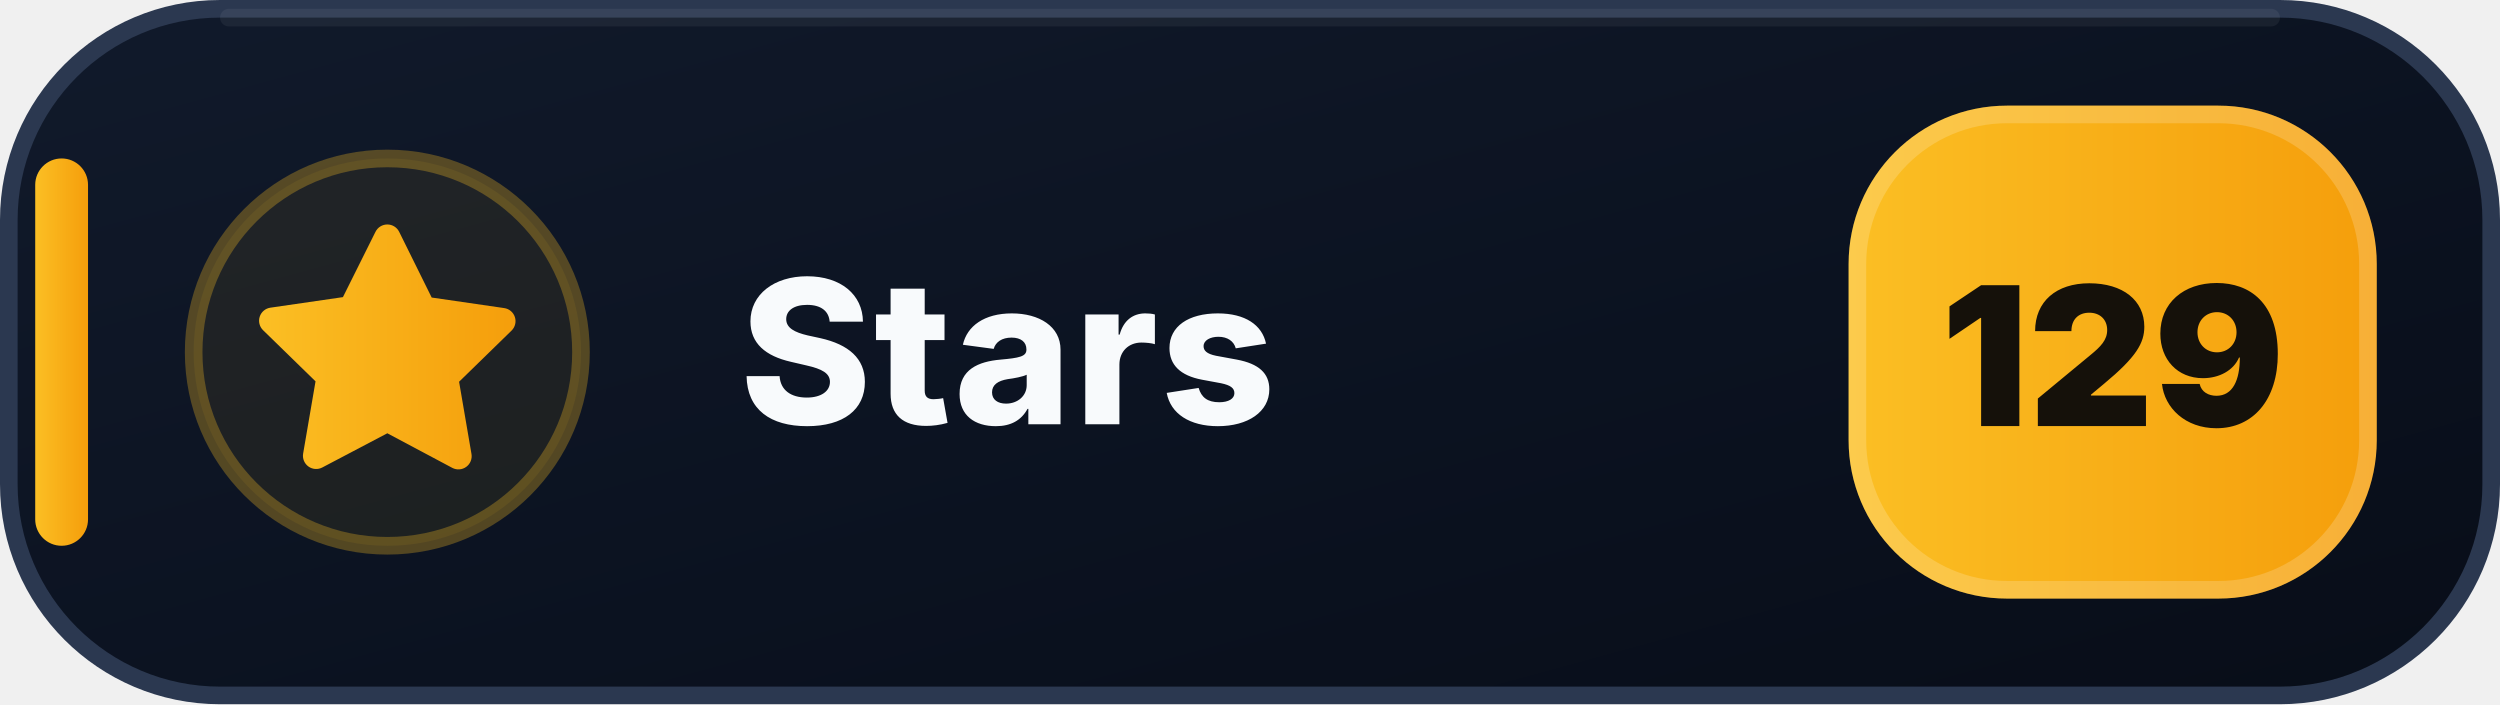
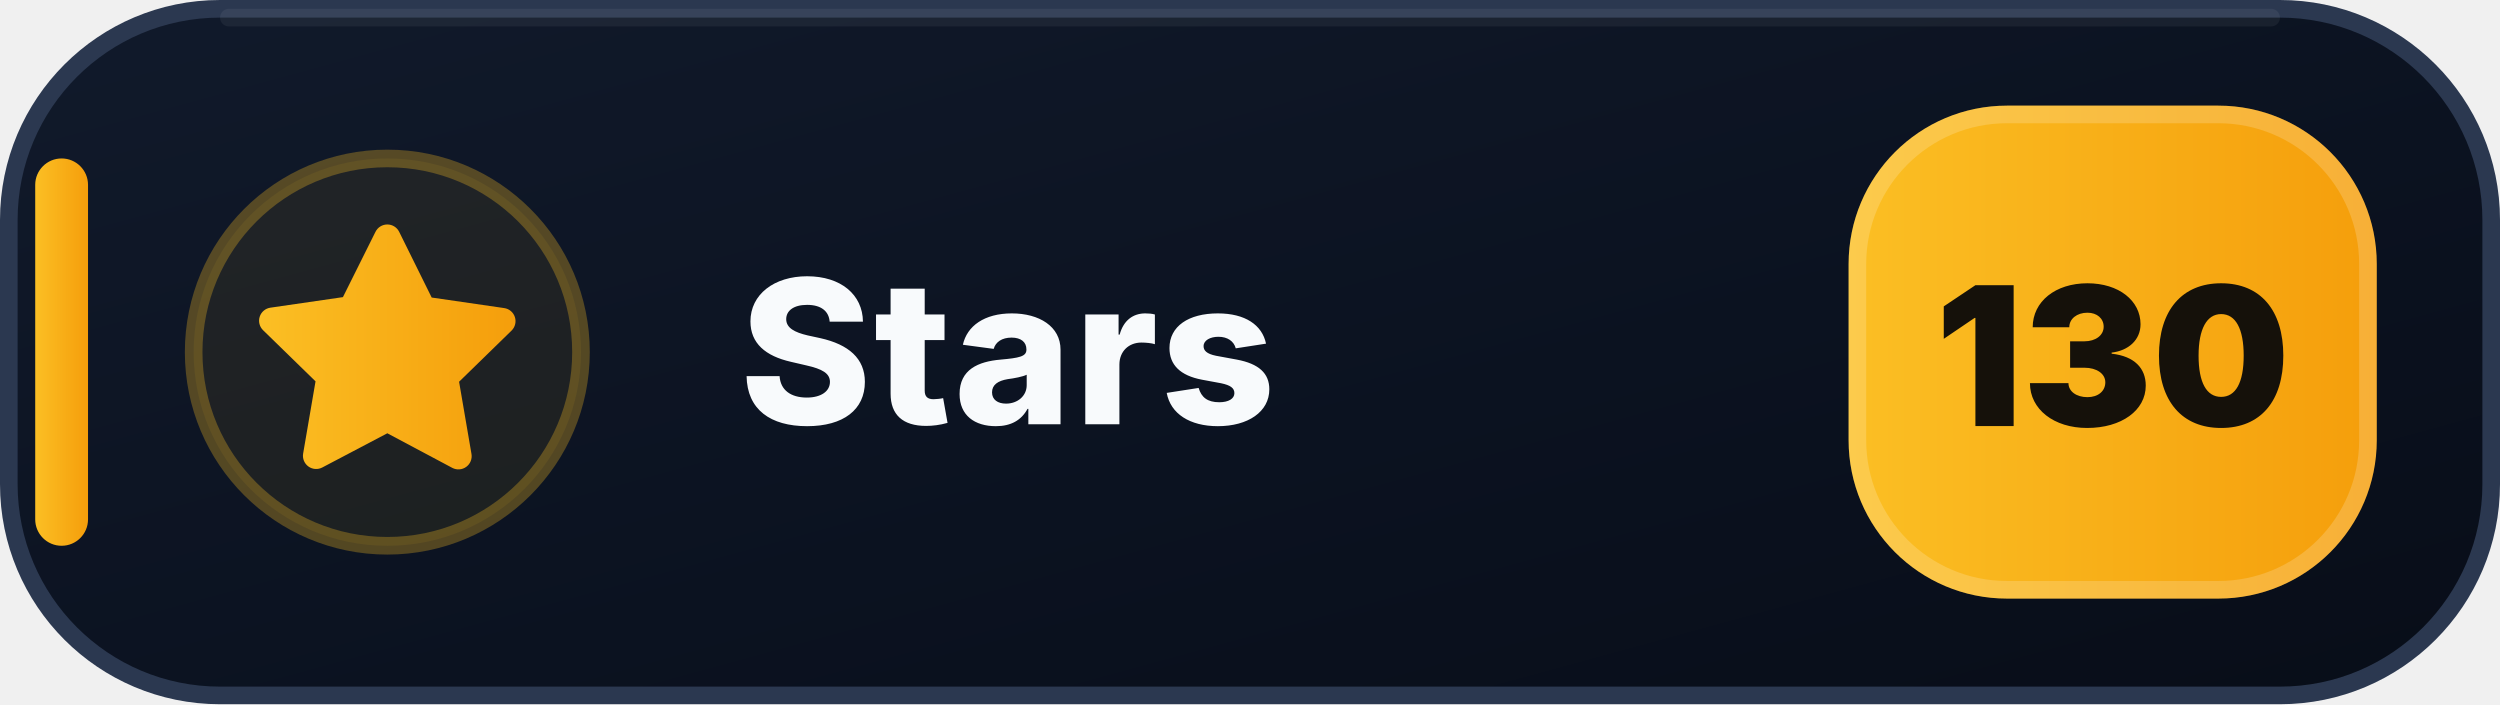
- <svg xmlns="http://www.w3.org/2000/svg" width="142" height="40" viewBox="0 0 142 40" role="img" aria-label="Stars: 129">
+ <svg xmlns="http://www.w3.org/2000/svg" width="142" height="40" viewBox="0 0 142 40" role="img" aria-label="Stars: 130">
  <defs>
    <linearGradient id="stars-bg" x1="0" y1="0" x2="1" y2="1">
      <stop offset="0" stop-color="#111A2B" />
      <stop offset=".58" stop-color="#0B1220" />
      <stop offset="1" stop-color="#080D18" />
    </linearGradient>
    <linearGradient id="stars-accent" x1="0" y1="0" x2="1" y2="0">
      <stop offset="0" stop-color="#FBBF24" />
      <stop offset="1" stop-color="#F59E0B" />
    </linearGradient>
  </defs>
  <rect x=".5" y=".5" width="141" height="39" rx="12" fill="url(#stars-bg)" stroke="#2B3850" />
  <path d="M13 1h116" stroke="#FFFFFF" stroke-opacity=".055" stroke-linecap="round" />
  <rect x="2" y="9" width="3" height="22" rx="1.5" fill="url(#stars-accent)" />
  <circle cx="22" cy="20" r="11" fill="#FBBF24" fill-opacity=".075" stroke="#FBBF24" stroke-opacity=".3" />
  <g transform="translate(14 12)" fill="url(#stars-accent)">
    <path d="M8 .75a.75.75 0 0 1 .673.418L10.52 4.9l4.12.599a.75.75 0 0 1 .416 1.279l-2.98 2.905.704 4.103a.75.75 0 0 1-1.088.79L8 12.61l-3.694 1.943a.75.75 0 0 1-1.088-.79l.704-4.103-2.98-2.905a.75.75 0 0 1 .416-1.279l4.12-.599L7.327 1.168A.75.75 0 0 1 8 .75Z" />
  </g>
  <text x="42" y="24.1" fill="#F8FAFC" font-family="Segoe UI,Inter,Arial,sans-serif" font-size="11.4" font-weight="800" letter-spacing=".12">Stars</text>
  <rect x="105" y="6" width="30" height="28" rx="9" fill="url(#stars-accent)" />
  <rect x="105.5" y="6.5" width="29" height="27" rx="8.5" fill="none" stroke="#FFFFFF" stroke-opacity=".18" />
-   <text x="120" y="24.2" text-anchor="middle" fill="#15110A" font-family="Segoe UI,Inter,Arial,sans-serif" font-size="11" font-weight="900">129</text>
+   <text x="120" y="24.2" text-anchor="middle" fill="#15110A" font-family="Segoe UI,Inter,Arial,sans-serif" font-size="11" font-weight="900">130</text>
</svg>
